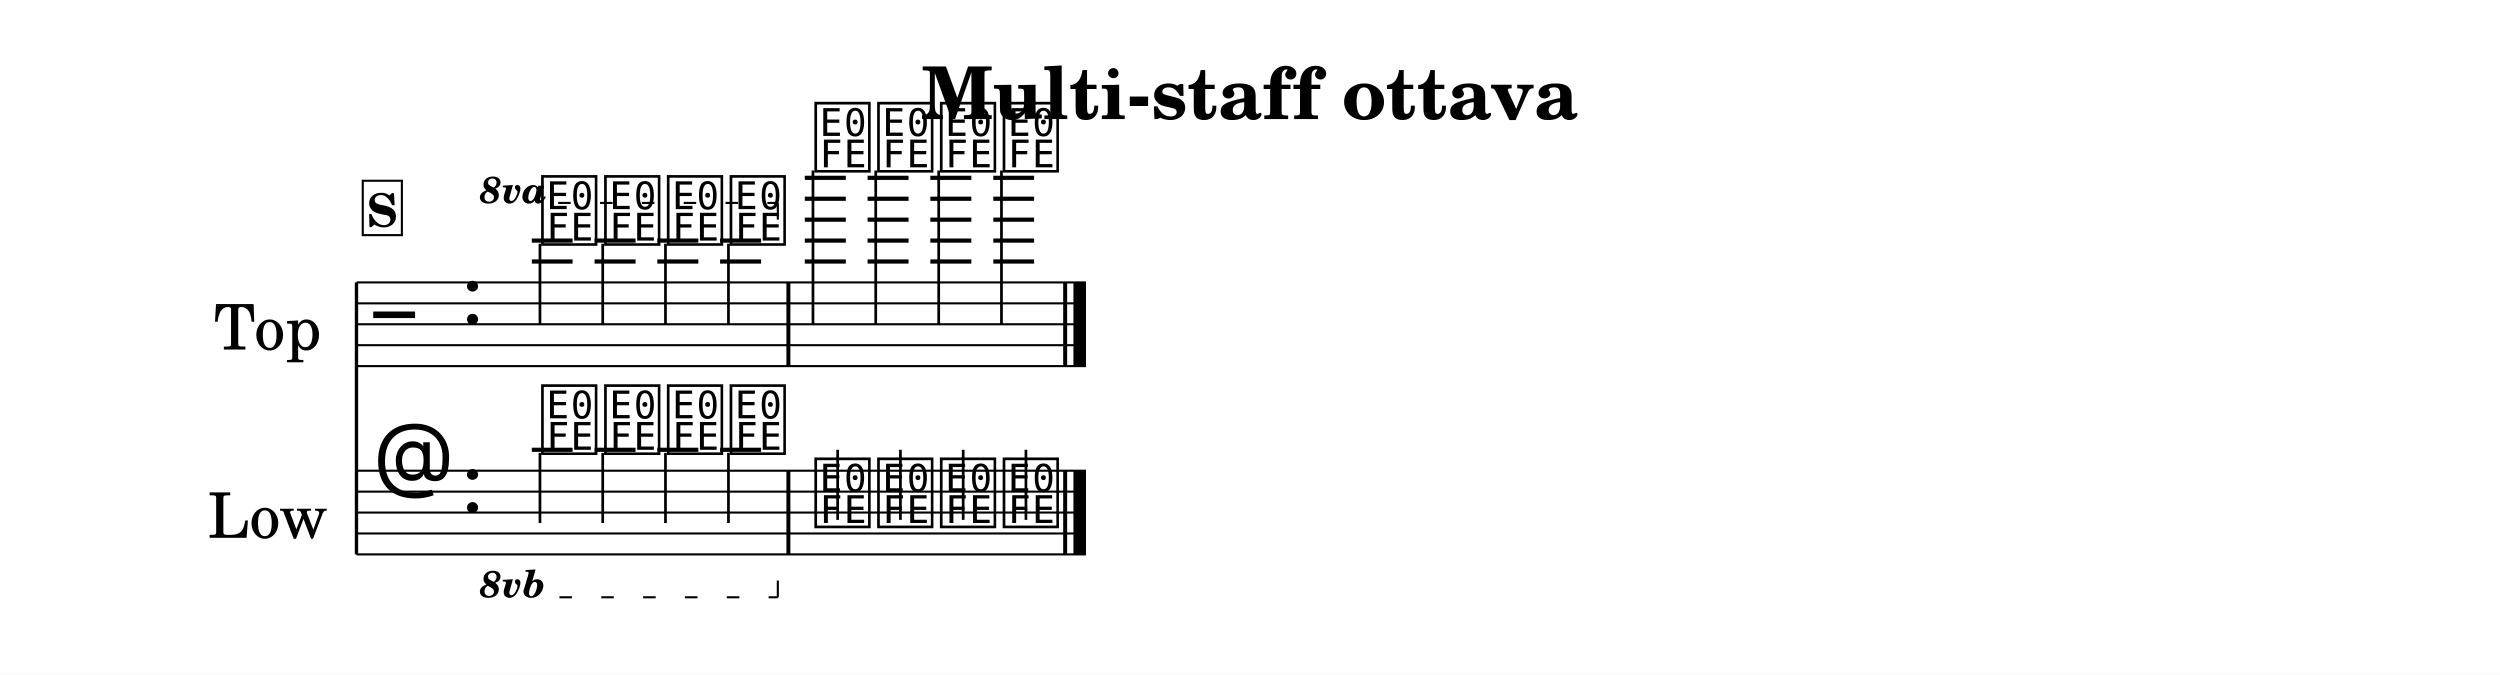
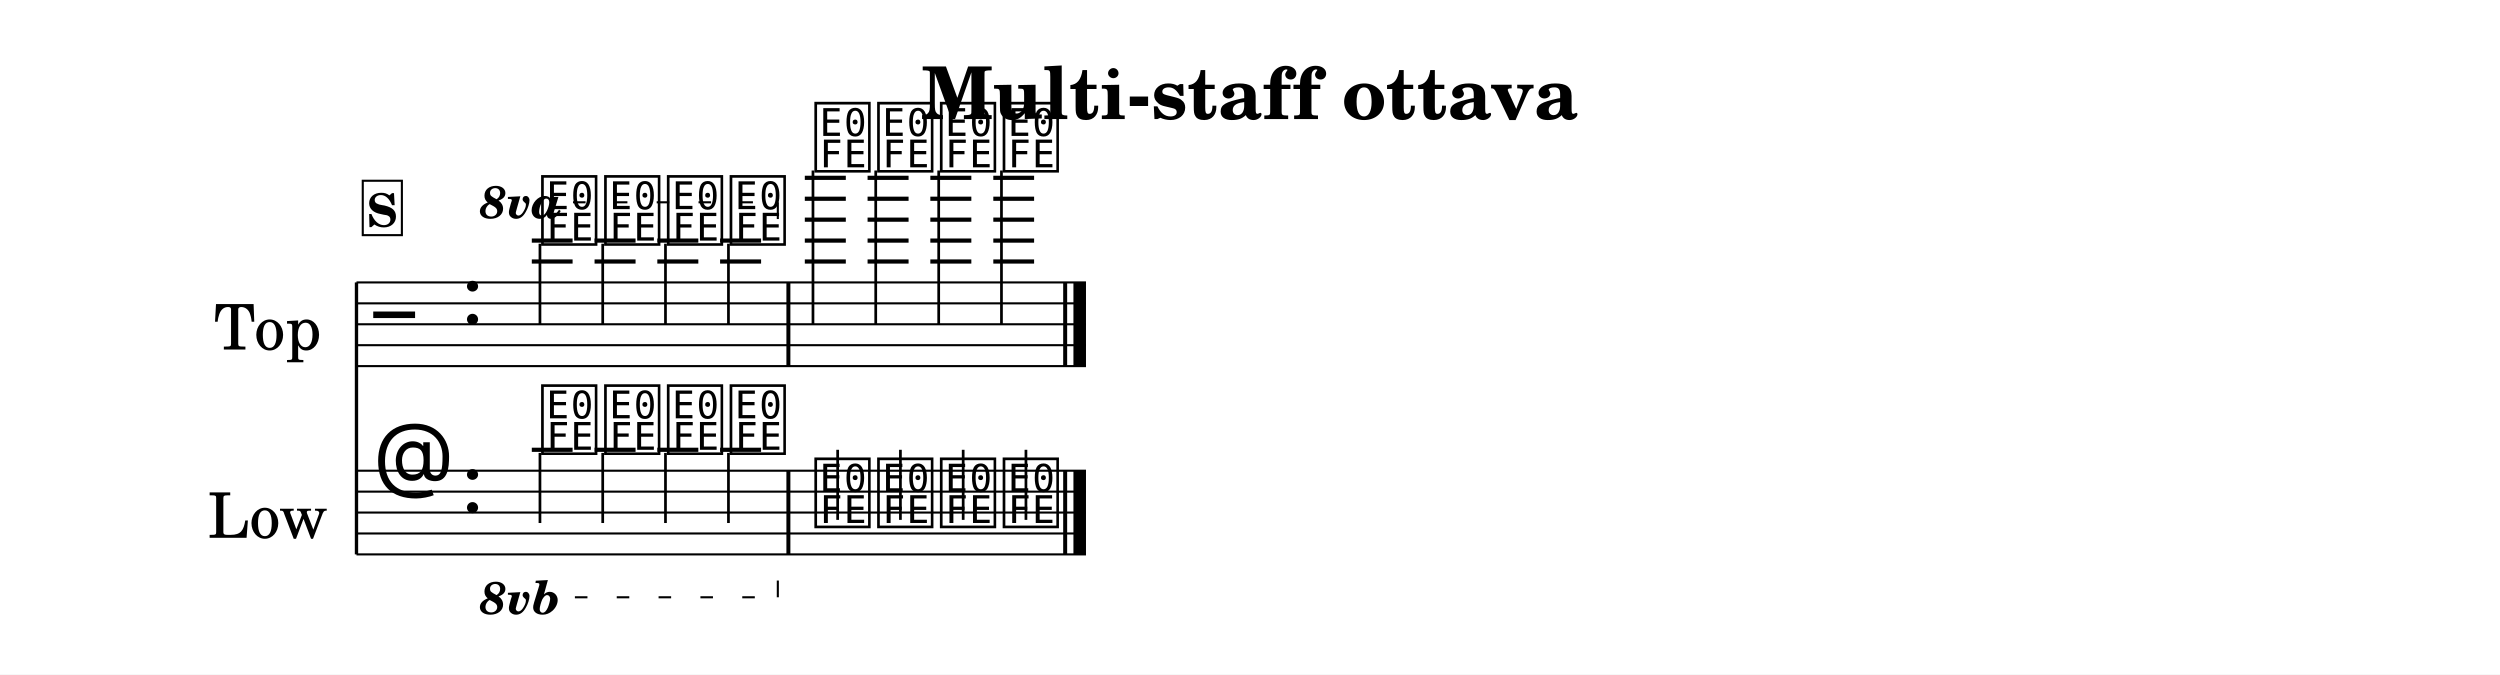
<svg xmlns="http://www.w3.org/2000/svg" width="1195.0" height="322.4" viewBox="0 0 119.50 32.24" font-family="TeX Gyre Schola, serif">
  <style>
  @font-face { font-family: 'Emmentaler'; src: local('Emmentaler'); }
  .music { font-family: 'Emmentaler', serif; }
</style>
  <rect x="0" y="0" width="119.50" height="32.24" fill="#FFFFFF" />
  <text x="59.75" y="5.69" font-size="3.49" font-weight="bold" text-anchor="middle" data-pos="753">Multi-staff ottava</text>
  <g transform="translate(8.54,0.00) scale(1,1)">
    <text x="4.25" y="15.50" font-size="3.00" text-anchor="middle" dominant-baseline="central">Top</text>
    <text x="4.25" y="24.50" font-size="3.00" text-anchor="middle" dominant-baseline="central">Low</text>
    <line x1="8.50" y1="13.50" x2="8.50" y2="26.50" stroke="#000000" stroke-width="0.160" />
    <line x1="8.50" y1="13.50" x2="43.37" y2="13.50" stroke="#000000" stroke-width="0.100" />
    <line x1="8.50" y1="14.50" x2="43.37" y2="14.50" stroke="#000000" stroke-width="0.100" />
    <line x1="8.50" y1="15.50" x2="43.37" y2="15.50" stroke="#000000" stroke-width="0.100" />
    <line x1="8.50" y1="16.50" x2="43.37" y2="16.50" stroke="#000000" stroke-width="0.100" />
    <line x1="8.50" y1="17.50" x2="43.37" y2="17.50" stroke="#000000" stroke-width="0.100" />
    <text class="music" x="9.30" y="16.50" font-size="4.00"></text>
    <text class="music" x="13.50" y="15.50" font-size="4.00"></text>
    <line x1="16.88" y1="12.50" x2="18.83" y2="12.50" stroke="#000000" stroke-width="0.200" />
    <line x1="16.88" y1="11.50" x2="18.83" y2="11.50" stroke="#000000" stroke-width="0.200" />
    <line x1="19.88" y1="12.50" x2="21.84" y2="12.50" stroke="#000000" stroke-width="0.200" />
    <line x1="19.88" y1="11.50" x2="21.84" y2="11.50" stroke="#000000" stroke-width="0.200" />
    <line x1="22.88" y1="12.50" x2="24.84" y2="12.50" stroke="#000000" stroke-width="0.200" />
    <line x1="22.88" y1="11.50" x2="24.84" y2="11.50" stroke="#000000" stroke-width="0.200" />
    <line x1="25.88" y1="12.50" x2="27.84" y2="12.50" stroke="#000000" stroke-width="0.200" />
    <line x1="25.88" y1="11.50" x2="27.84" y2="11.50" stroke="#000000" stroke-width="0.200" />
    <line x1="29.93" y1="12.50" x2="31.89" y2="12.50" stroke="#000000" stroke-width="0.200" />
    <line x1="29.93" y1="11.50" x2="31.89" y2="11.50" stroke="#000000" stroke-width="0.200" />
    <line x1="29.93" y1="10.50" x2="31.89" y2="10.50" stroke="#000000" stroke-width="0.200" />
    <line x1="29.93" y1="9.50" x2="31.89" y2="9.50" stroke="#000000" stroke-width="0.200" />
    <line x1="29.93" y1="8.50" x2="31.89" y2="8.50" stroke="#000000" stroke-width="0.200" />
    <line x1="32.93" y1="12.50" x2="34.89" y2="12.50" stroke="#000000" stroke-width="0.200" />
    <line x1="32.93" y1="11.50" x2="34.89" y2="11.50" stroke="#000000" stroke-width="0.200" />
    <line x1="32.93" y1="10.50" x2="34.89" y2="10.50" stroke="#000000" stroke-width="0.200" />
    <line x1="32.93" y1="9.50" x2="34.89" y2="9.50" stroke="#000000" stroke-width="0.200" />
    <line x1="32.93" y1="8.50" x2="34.89" y2="8.50" stroke="#000000" stroke-width="0.200" />
    <line x1="35.93" y1="12.50" x2="37.89" y2="12.50" stroke="#000000" stroke-width="0.200" />
    <line x1="35.93" y1="11.50" x2="37.89" y2="11.50" stroke="#000000" stroke-width="0.200" />
    <line x1="35.93" y1="10.50" x2="37.89" y2="10.50" stroke="#000000" stroke-width="0.200" />
    <line x1="35.93" y1="9.50" x2="37.89" y2="9.50" stroke="#000000" stroke-width="0.200" />
    <line x1="35.93" y1="8.50" x2="37.89" y2="8.50" stroke="#000000" stroke-width="0.200" />
    <line x1="38.94" y1="12.50" x2="40.89" y2="12.50" stroke="#000000" stroke-width="0.200" />
    <line x1="38.94" y1="11.50" x2="40.89" y2="11.50" stroke="#000000" stroke-width="0.200" />
    <line x1="38.94" y1="10.50" x2="40.89" y2="10.50" stroke="#000000" stroke-width="0.200" />
    <line x1="38.94" y1="9.50" x2="40.89" y2="9.50" stroke="#000000" stroke-width="0.200" />
    <line x1="38.94" y1="8.50" x2="40.89" y2="8.50" stroke="#000000" stroke-width="0.200" />
    <text class="music" x="17.20" y="11.50" font-size="4.00" data-pos="842"></text>
    <line x1="17.27" y1="11.65" x2="17.27" y2="15.50" stroke="#000000" stroke-width="0.130" />
    <text class="music" x="20.21" y="11.50" font-size="4.00" data-pos="855"></text>
    <line x1="20.27" y1="11.65" x2="20.27" y2="15.50" stroke="#000000" stroke-width="0.130" />
    <text class="music" x="23.21" y="11.50" font-size="4.00" data-pos="861"></text>
    <line x1="23.27" y1="11.65" x2="23.27" y2="15.50" stroke="#000000" stroke-width="0.130" />
    <text class="music" x="26.21" y="11.50" font-size="4.00" data-pos="867"></text>
    <line x1="26.28" y1="11.65" x2="26.28" y2="15.50" stroke="#000000" stroke-width="0.130" />
    <text class="music" x="30.26" y="8.00" font-size="4.00" data-pos="875"></text>
    <line x1="30.32" y1="8.15" x2="30.32" y2="15.50" stroke="#000000" stroke-width="0.130" />
    <text class="music" x="33.26" y="8.00" font-size="4.00" data-pos="886"></text>
    <line x1="33.32" y1="8.15" x2="33.32" y2="15.50" stroke="#000000" stroke-width="0.130" />
    <text class="music" x="36.26" y="8.00" font-size="4.00" data-pos="892"></text>
    <line x1="36.33" y1="8.15" x2="36.33" y2="15.50" stroke="#000000" stroke-width="0.130" />
    <text class="music" x="39.26" y="8.00" font-size="4.00" data-pos="898"></text>
    <line x1="39.33" y1="8.15" x2="39.33" y2="15.50" stroke="#000000" stroke-width="0.130" />
    <rect x="29.05" y="13.50" width="0.19" height="4.00" data-pos="873" />
    <rect x="42.28" y="13.50" width="0.19" height="4.00" data-pos="904" />
    <rect x="42.77" y="13.50" width="0.60" height="4.00" data-pos="904" />
    <line x1="8.50" y1="22.50" x2="43.37" y2="22.50" stroke="#000000" stroke-width="0.100" />
    <line x1="8.50" y1="23.50" x2="43.37" y2="23.50" stroke="#000000" stroke-width="0.100" />
    <line x1="8.50" y1="24.50" x2="43.37" y2="24.50" stroke="#000000" stroke-width="0.100" />
    <line x1="8.50" y1="25.50" x2="43.37" y2="25.50" stroke="#000000" stroke-width="0.100" />
    <line x1="8.50" y1="26.50" x2="43.37" y2="26.50" stroke="#000000" stroke-width="0.100" />
    <text class="music" x="9.30" y="23.50" font-size="4.00"></text>
    <text class="music" x="13.50" y="24.50" font-size="4.00"></text>
    <line x1="16.88" y1="21.50" x2="18.83" y2="21.50" stroke="#000000" stroke-width="0.200" />
    <line x1="19.88" y1="21.50" x2="21.84" y2="21.50" stroke="#000000" stroke-width="0.200" />
    <line x1="22.88" y1="21.50" x2="24.84" y2="21.50" stroke="#000000" stroke-width="0.200" />
    <line x1="25.88" y1="21.50" x2="27.84" y2="21.50" stroke="#000000" stroke-width="0.200" />
    <text class="music" x="17.20" y="21.50" font-size="4.00" data-pos="916"></text>
    <line x1="17.27" y1="21.65" x2="17.27" y2="25.00" stroke="#000000" stroke-width="0.130" />
    <text class="music" x="20.21" y="21.50" font-size="4.00" data-pos="934"></text>
    <line x1="20.27" y1="21.65" x2="20.27" y2="25.00" stroke="#000000" stroke-width="0.130" />
    <text class="music" x="23.21" y="21.50" font-size="4.00" data-pos="938"></text>
    <line x1="23.27" y1="21.65" x2="23.27" y2="25.00" stroke="#000000" stroke-width="0.130" />
    <text class="music" x="26.21" y="21.50" font-size="4.00" data-pos="942"></text>
    <line x1="26.28" y1="21.65" x2="26.28" y2="25.00" stroke="#000000" stroke-width="0.130" />
    <text class="music" x="30.26" y="25.00" font-size="4.00" data-pos="948"></text>
    <line x1="31.50" y1="24.85" x2="31.50" y2="21.50" stroke="#000000" stroke-width="0.130" />
    <text class="music" x="33.26" y="25.00" font-size="4.00" data-pos="957"></text>
    <line x1="34.50" y1="24.85" x2="34.50" y2="21.50" stroke="#000000" stroke-width="0.130" />
    <text class="music" x="36.26" y="25.00" font-size="4.00" data-pos="961"></text>
    <line x1="37.50" y1="24.85" x2="37.50" y2="21.50" stroke="#000000" stroke-width="0.130" />
    <text class="music" x="39.26" y="25.00" font-size="4.00" data-pos="965"></text>
    <line x1="40.50" y1="24.85" x2="40.50" y2="21.50" stroke="#000000" stroke-width="0.130" />
    <rect x="29.05" y="22.50" width="0.19" height="4.00" data-pos="946" />
    <rect x="42.28" y="22.50" width="0.19" height="4.00" data-pos="969" />
    <rect x="42.77" y="22.50" width="0.60" height="4.00" data-pos="969" />
-     <text x="14.40" y="9.70" font-size="1.80" font-weight="bold" font-style="italic" data-pos="847">8va</text>
-     <line x1="18.14" y1="9.70" x2="28.64" y2="9.70" stroke="#000000" stroke-width="0.100" stroke-dasharray="0.60 1.40" data-pos="847" />
-     <line x1="28.64" y1="9.70" x2="28.64" y2="10.50" stroke="#000000" stroke-width="0.100" data-pos="847" />
-     <text x="14.40" y="28.55" font-size="1.80" font-weight="bold" font-style="italic" data-pos="919">8vb</text>
-     <line x1="18.20" y1="28.55" x2="28.64" y2="28.55" stroke="#000000" stroke-width="0.100" stroke-dasharray="0.60 1.40" data-pos="919" />
+     <text x="14.40" y="10.43" font-size="2.20" font-weight="bold" font-style="italic" data-pos="847">8va</text>
+     <line x1="18.85" y1="9.67" x2="28.64" y2="9.67" stroke="#000000" stroke-width="0.100" stroke-dasharray="0.60 1.40" data-pos="847" />
+     <line x1="28.64" y1="9.67" x2="28.64" y2="10.47" stroke="#000000" stroke-width="0.100" data-pos="847" />
+     <text x="14.40" y="29.35" font-size="2.20" font-weight="bold" font-style="italic" data-pos="919">8vb</text>
+     <line x1="18.94" y1="28.55" x2="28.64" y2="28.55" stroke="#000000" stroke-width="0.100" stroke-dasharray="0.60 1.40" data-pos="919" />
    <line x1="28.64" y1="28.55" x2="28.64" y2="27.75" stroke="#000000" stroke-width="0.100" data-pos="919" />
    <rect x="8.80" y="8.64" width="1.87" height="2.60" fill="#FFFFFF" stroke="#000000" stroke-width="0.100" data-pos="822" />
    <text x="9.73" y="10.84" font-size="2.20" font-weight="bold" text-anchor="middle" data-pos="822">S</text>
  </g>
</svg>
